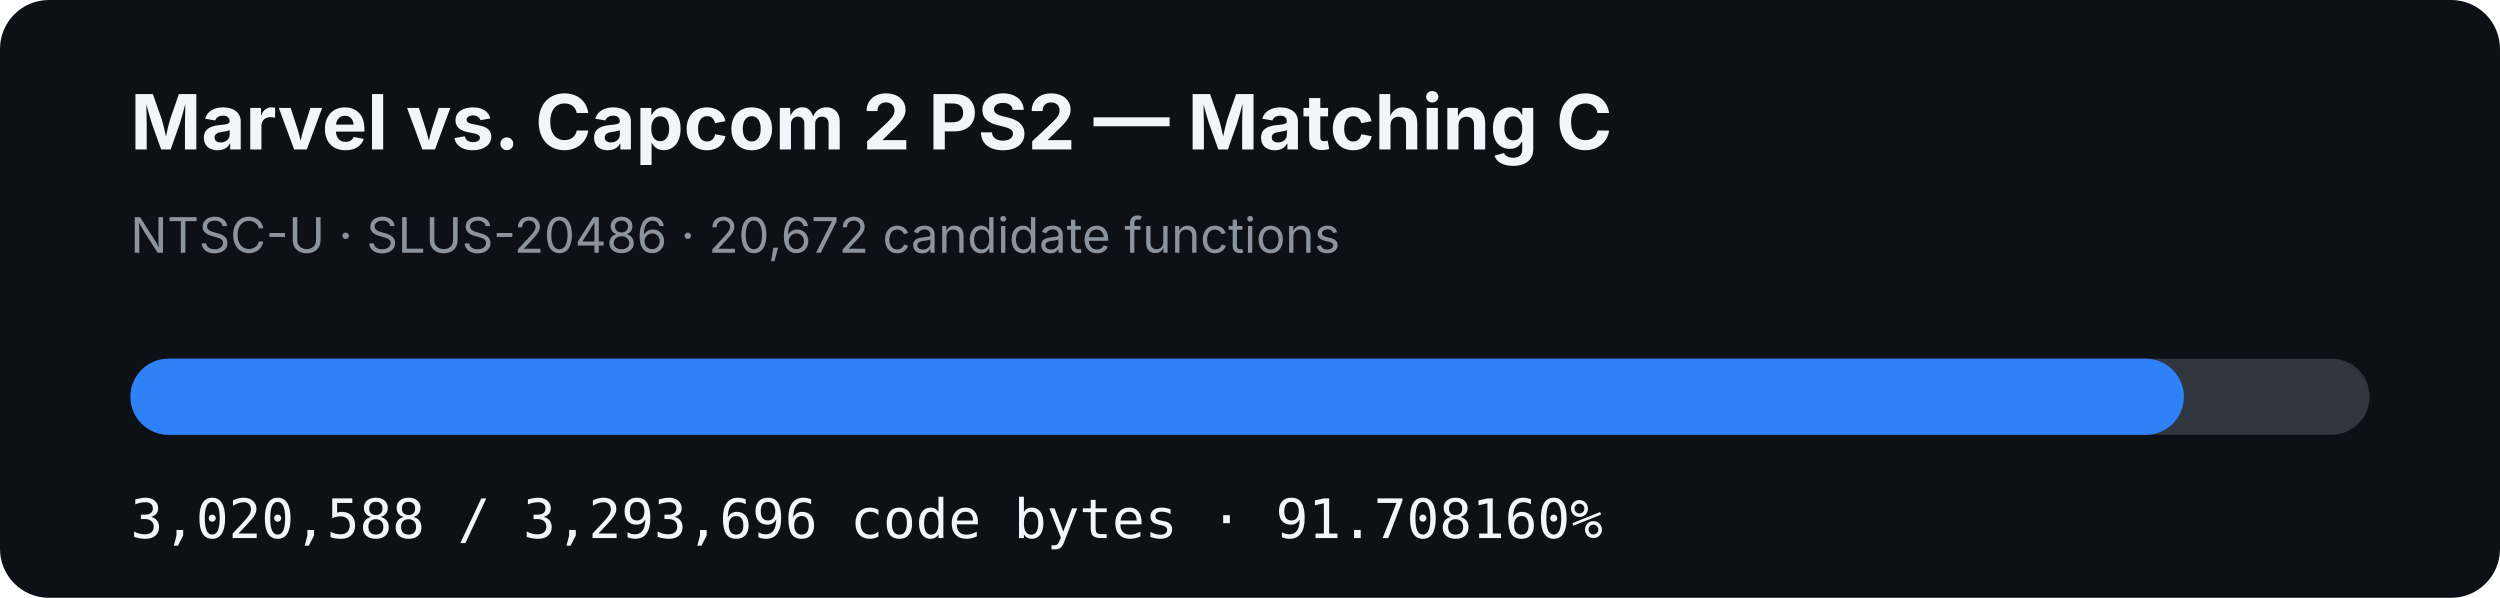
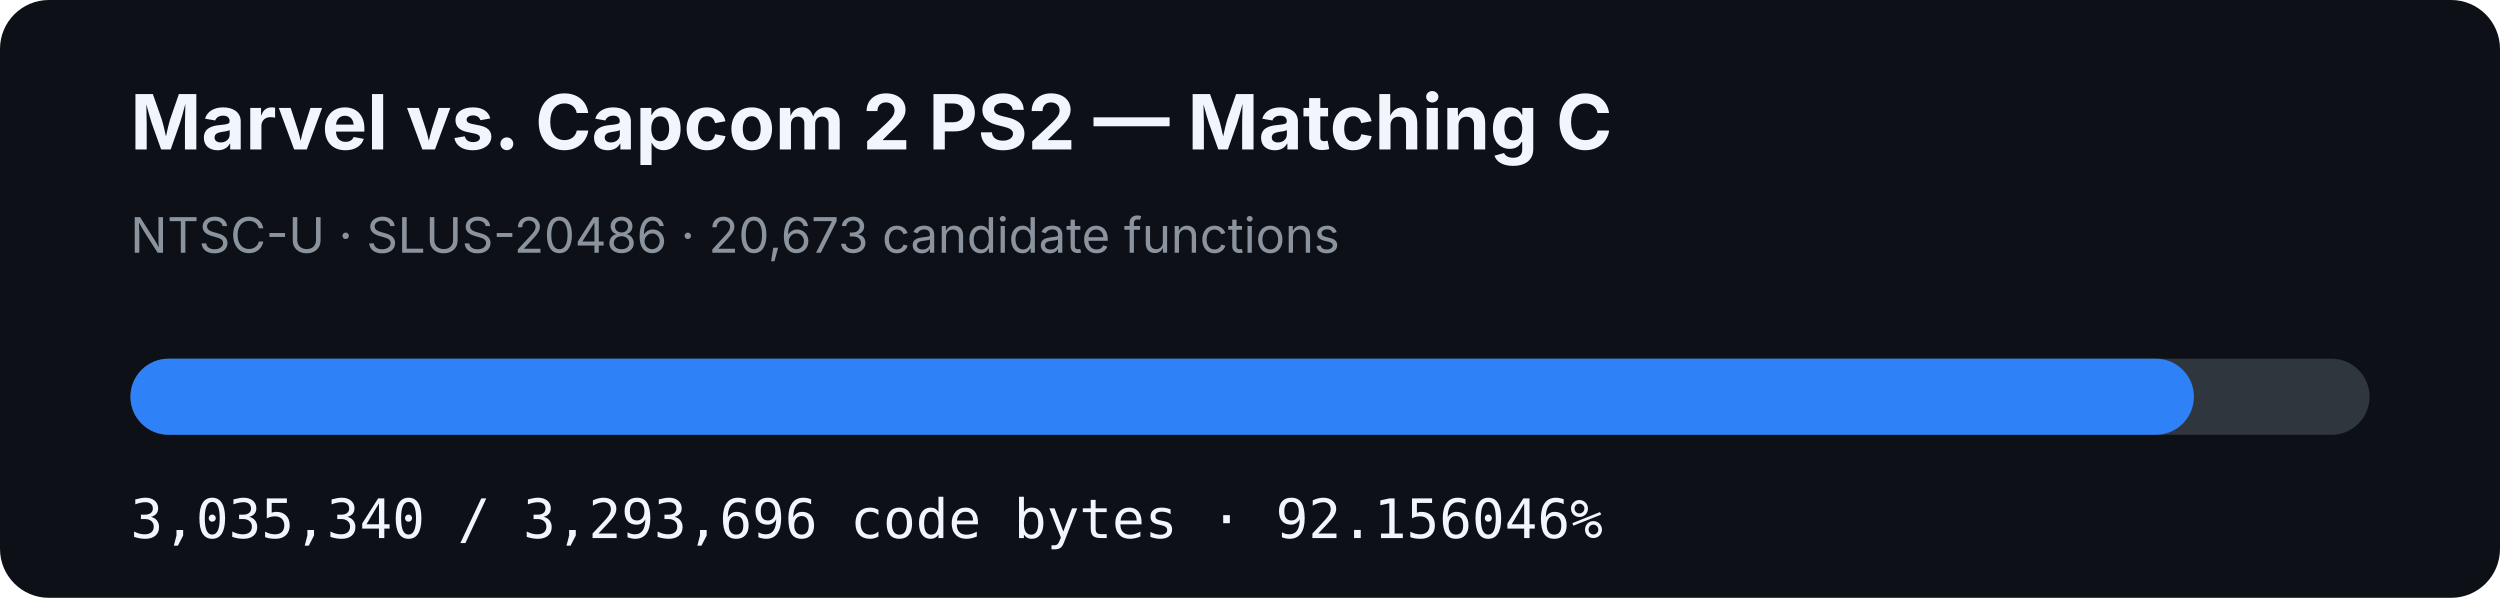
- <svg xmlns="http://www.w3.org/2000/svg" width="920" height="220" viewBox="0 0 920 220" role="img" aria-label="MVC2 PS2 matching C progress: 91.708160%">
+ <svg xmlns="http://www.w3.org/2000/svg" width="920" height="220" viewBox="0 0 920 220" role="img" aria-label="MVC2 PS2 matching C progress: 92.156046%">
  <rect width="920" height="220" rx="18" fill="#0d1117" />
  <text x="48" y="55" fill="#f0f6fc" font-family="-apple-system,BlinkMacSystemFont,Segoe UI,sans-serif" font-size="28" font-weight="700">Marvel vs. Capcom 2 PS2 — Matching C</text>
-   <text x="48" y="93" fill="#8b949e" font-family="-apple-system,BlinkMacSystemFont,Segoe UI,sans-serif" font-size="18">NTSC-U · SLUS-20486 · 20,672 candidate functions</text>
+   <text x="48" y="93" fill="#8b949e" font-family="-apple-system,BlinkMacSystemFont,Segoe UI,sans-serif" font-size="18">NTSC-U · SLUS-20486 · 20,673 candidate functions</text>
  <rect x="48" y="132" width="824" height="28" rx="14" fill="#30363d" />
-   <rect x="48" y="132" width="755.675" height="28" rx="14" fill="#2f81f7" />
-   <text x="48" y="198" fill="#f0f6fc" font-family="ui-monospace,SFMono-Regular,Menlo,monospace" font-size="20">3,020,588 / 3,293,696 code bytes · 91.708160%</text>
+   <rect x="48" y="132" width="759.366" height="28" rx="14" fill="#2f81f7" />
+   <text x="48" y="198" fill="#f0f6fc" font-family="ui-monospace,SFMono-Regular,Menlo,monospace" font-size="20">3,035,340 / 3,293,696 code bytes · 92.156046%</text>
</svg>
